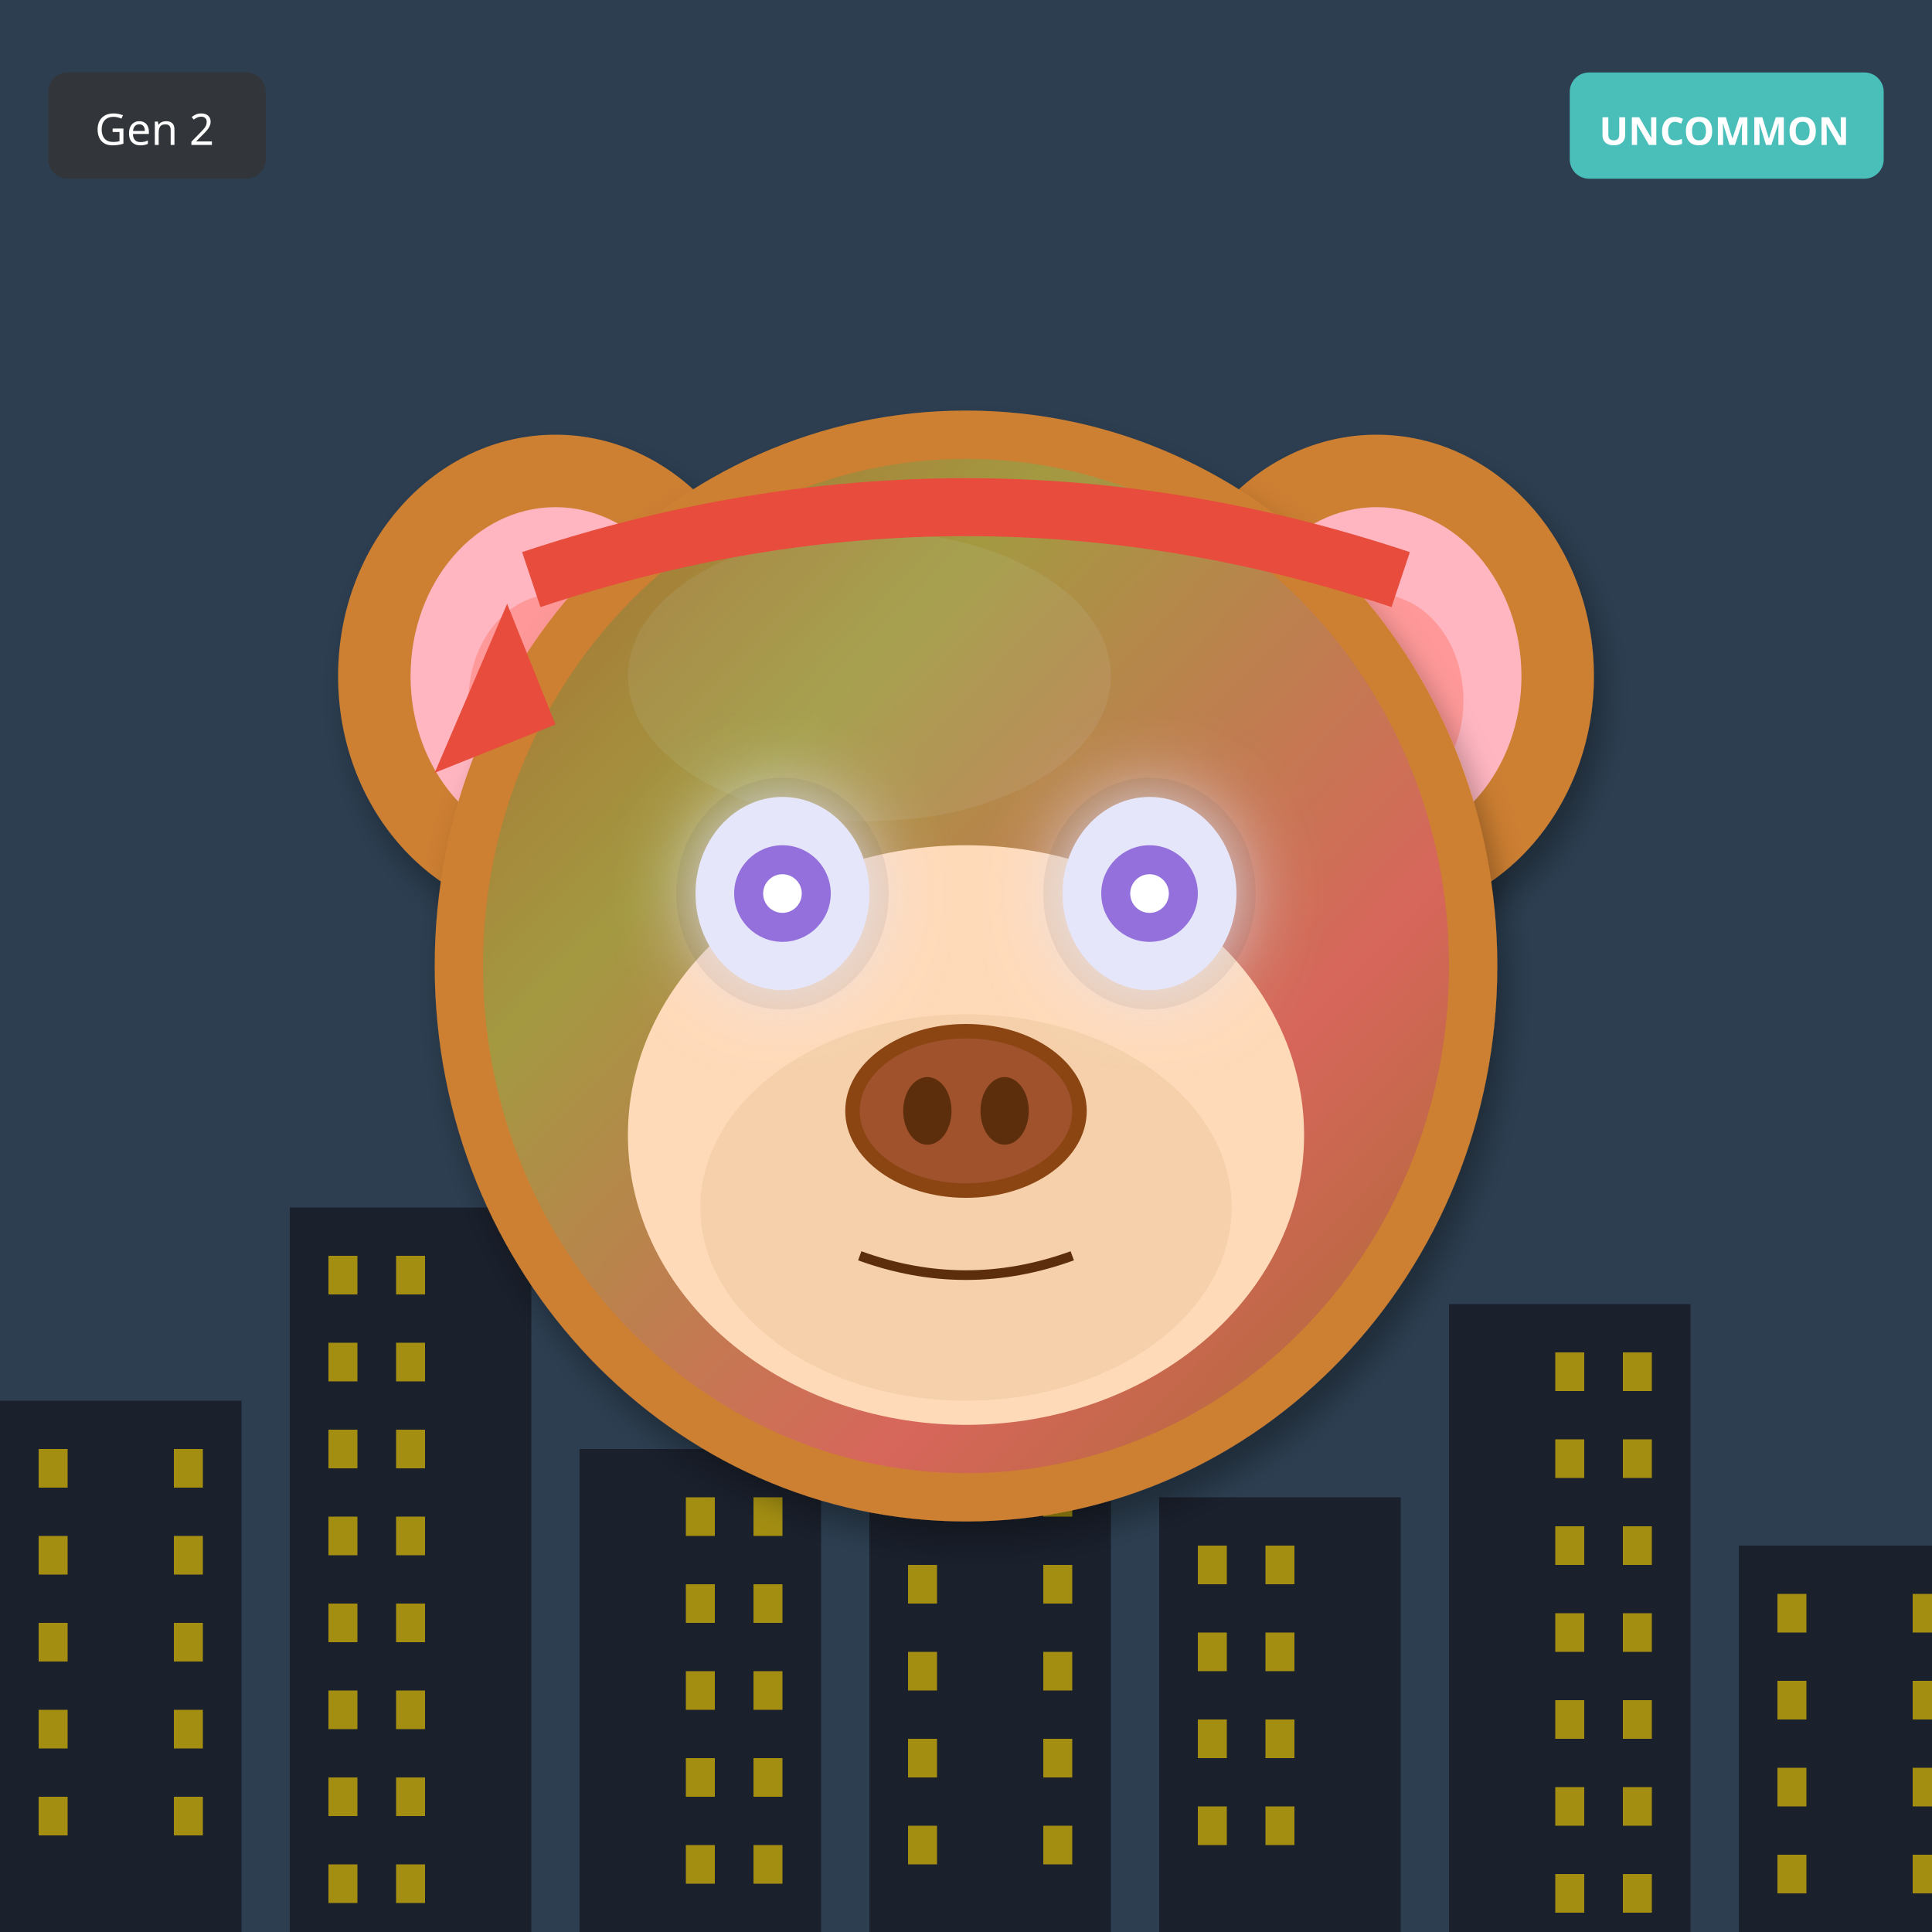
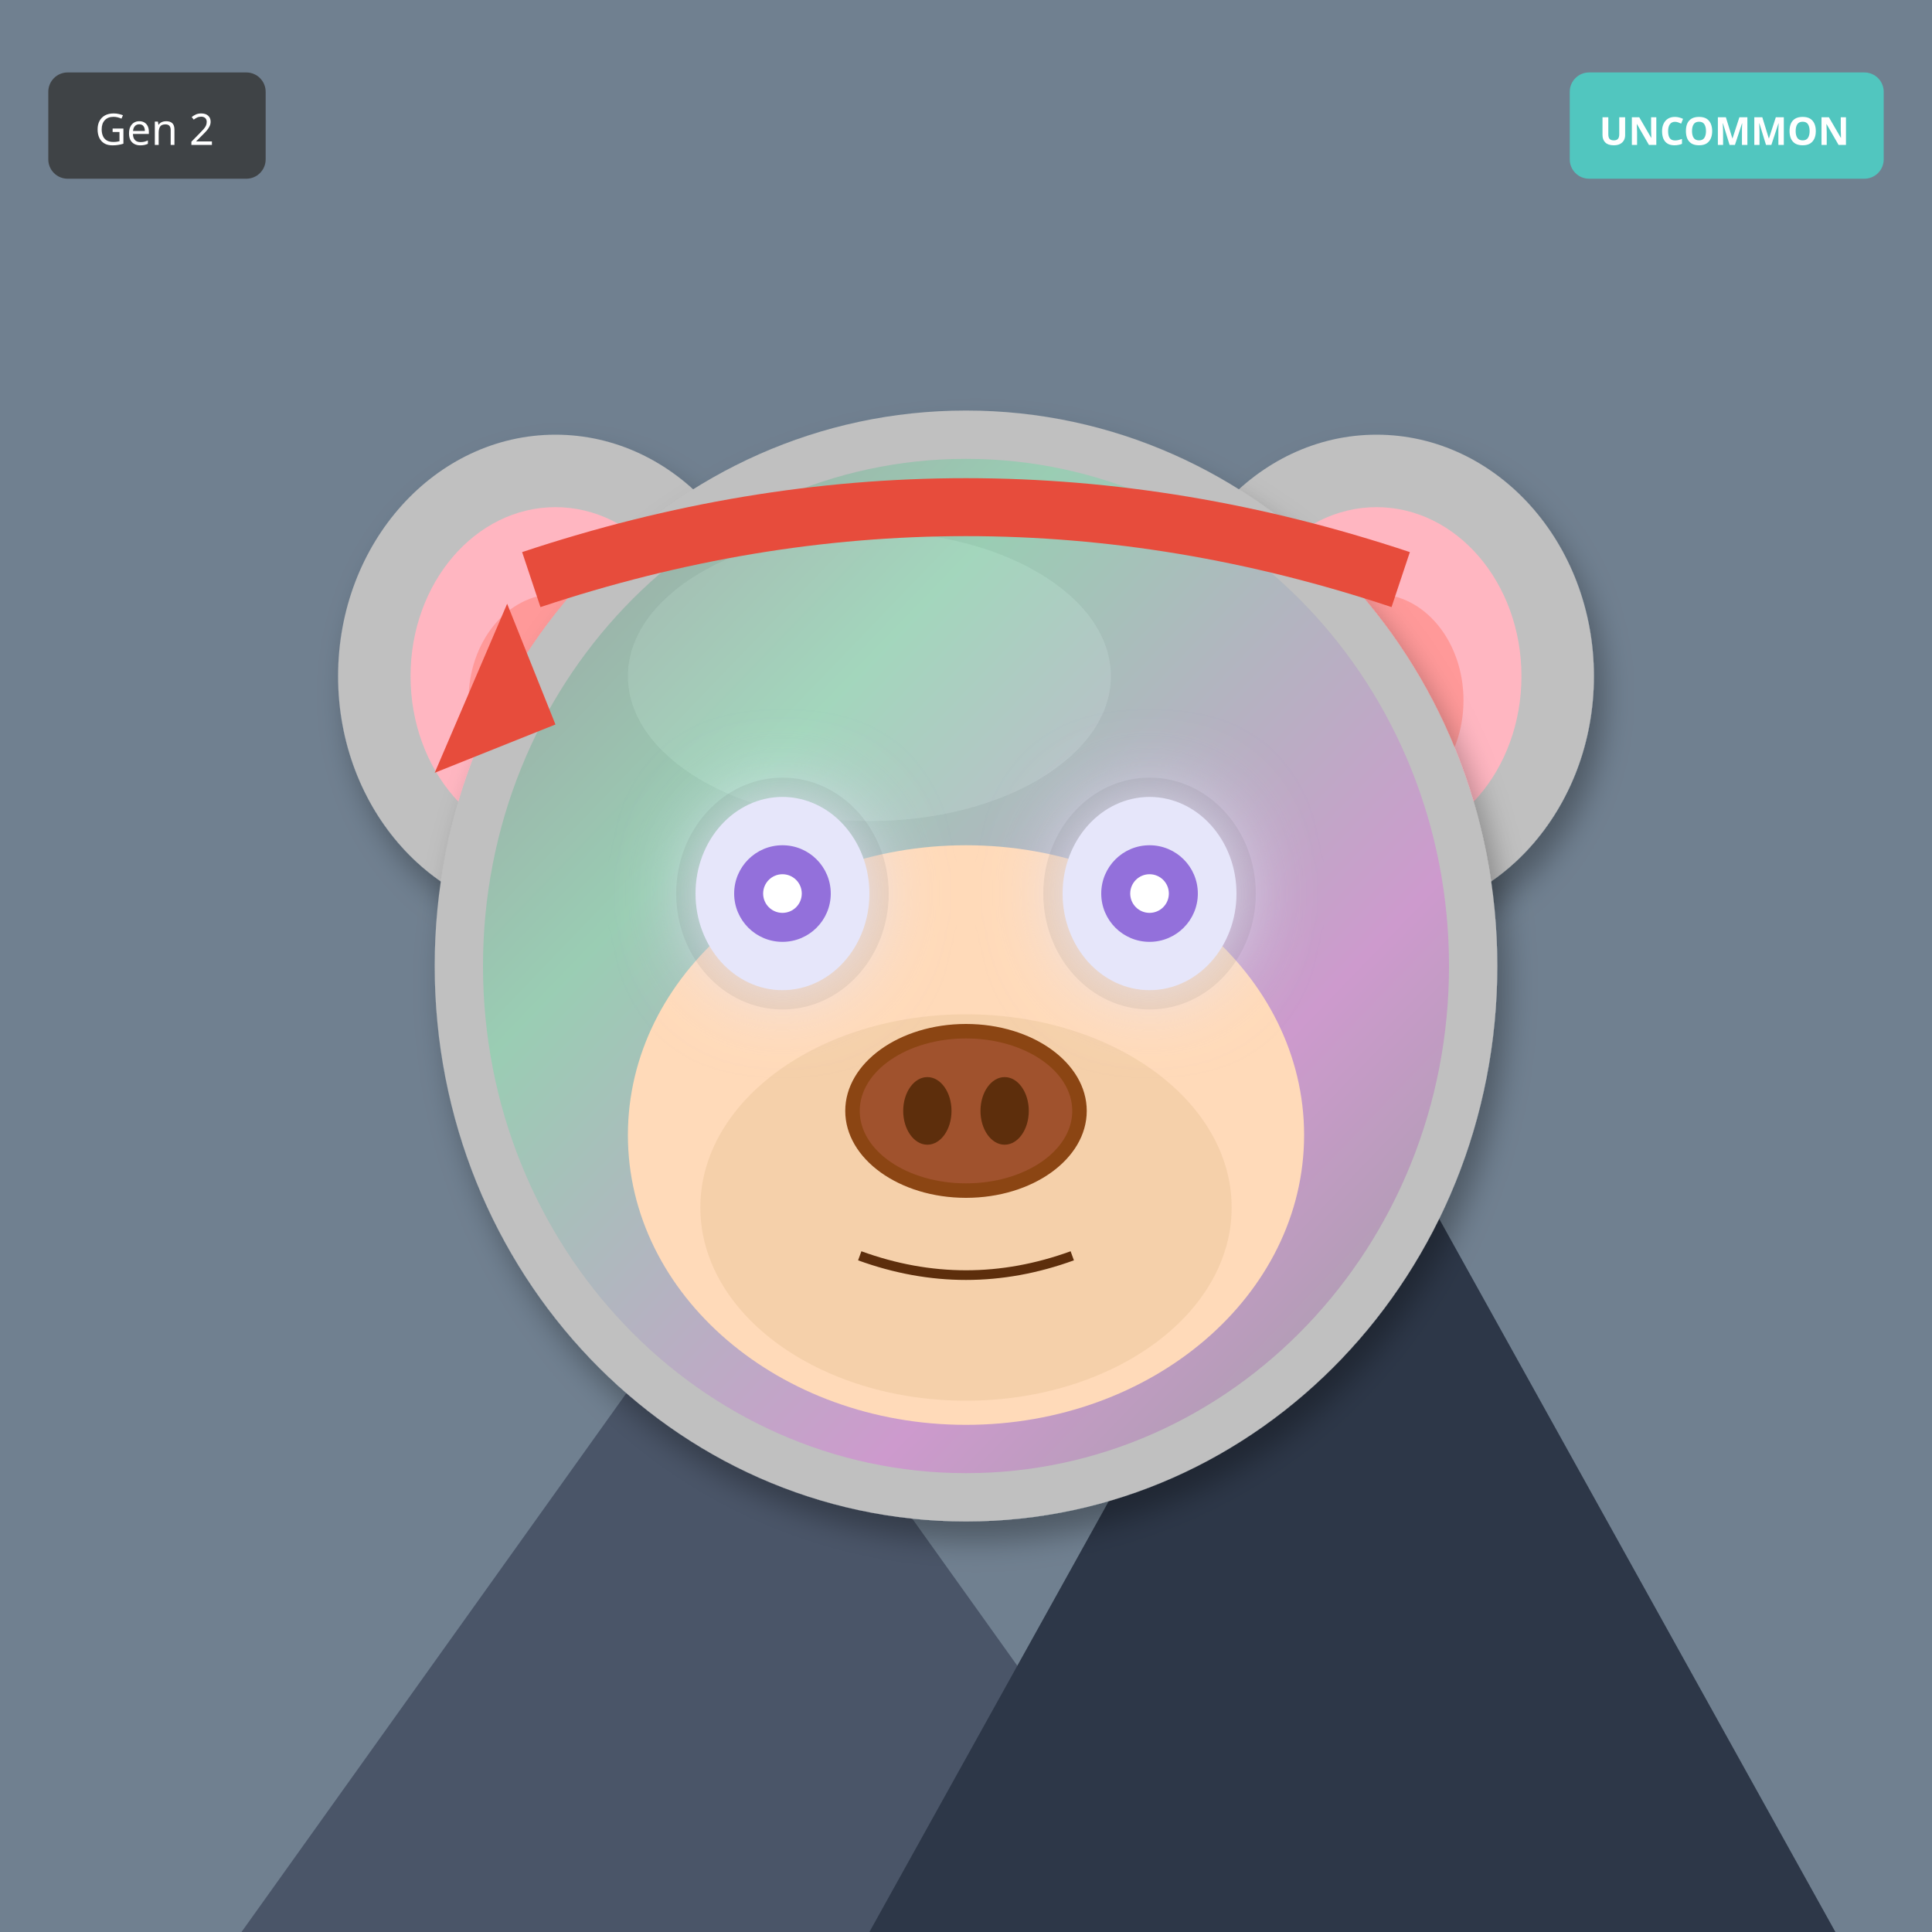
<svg xmlns="http://www.w3.org/2000/svg" width="400" height="400" viewBox="0 0 400 400">
  <defs>
    <filter id="shadow" x="-20%" y="-20%" width="140%" height="140%">
      <feDropShadow dx="2" dy="4" stdDeviation="3" flood-opacity="0.3" />
    </filter>
    <filter id="glow" x="-50%" y="-50%" width="200%" height="200%">
      <feGaussianBlur stdDeviation="8" result="blur" />
      <feMerge>
        <feMergeNode in="blur" />
        <feMergeNode in="SourceGraphic" />
      </feMerge>
    </filter>
    <linearGradient id="rainbow-body" x1="0%" y1="0%" x2="100%" y2="100%">
      <stop offset="0%" stop-color="#FF6B6B" />
      <stop offset="25%" stop-color="#FFE66D" />
      <stop offset="50%" stop-color="#4ECDC4" />
      <stop offset="75%" stop-color="#45B7D1" />
      <stop offset="100%" stop-color="#DDA0DD" />
    </linearGradient>
    <radialGradient id="galaxy-body" cx="30%" cy="30%">
      <stop offset="0%" stop-color="#E6E6FA" />
      <stop offset="50%" stop-color="#9370DB" />
      <stop offset="100%" stop-color="#1A0033" />
    </radialGradient>
    <linearGradient id="holo-body" x1="0%" y1="0%" x2="100%" y2="100%">
      <stop offset="0%" stop-color="#FF00FF" />
      <stop offset="50%" stop-color="#00FFFF" />
      <stop offset="100%" stop-color="#FFFF00" />
    </linearGradient>
    <linearGradient id="sky-gradient" x1="0%" y1="0%" x2="0%" y2="100%">
      <stop offset="0%" stop-color="#87CEEB" />
      <stop offset="100%" stop-color="#E0F4FF" />
    </linearGradient>
    <linearGradient id="grass-gradient" x1="0%" y1="0%" x2="0%" y2="100%">
      <stop offset="0%" stop-color="#90EE90" />
      <stop offset="100%" stop-color="#228B22" />
    </linearGradient>
    <linearGradient id="sunset-gradient" x1="0%" y1="0%" x2="0%" y2="100%">
      <stop offset="0%" stop-color="#FF6B6B" />
      <stop offset="50%" stop-color="#FFE66D" />
      <stop offset="100%" stop-color="#4ECDC4" />
    </linearGradient>
    <linearGradient id="aurora-gradient" x1="0%" y1="0%" x2="100%" y2="100%">
      <stop offset="0%" stop-color="#0D1B2A" />
      <stop offset="30%" stop-color="#00FF7F" />
      <stop offset="70%" stop-color="#FF00FF" />
      <stop offset="100%" stop-color="#0D1B2A" />
    </linearGradient>
    <radialGradient id="multiverse-gradient" cx="50%" cy="50%">
      <stop offset="0%" stop-color="#FFD700" />
      <stop offset="40%" stop-color="#FF00FF" />
      <stop offset="70%" stop-color="#00FFFF" />
      <stop offset="100%" stop-color="#000" />
    </radialGradient>
    <linearGradient id="rift-gradient" x1="0%" y1="0%" x2="100%" y2="100%">
      <stop offset="0%" stop-color="#000" />
      <stop offset="30%" stop-color="#9400D3" />
      <stop offset="50%" stop-color="#00FFFF" />
      <stop offset="70%" stop-color="#9400D3" />
      <stop offset="100%" stop-color="#000" />
    </linearGradient>
    <linearGradient id="heaven-gradient" x1="0%" y1="0%" x2="0%" y2="100%">
      <stop offset="0%" stop-color="#FFF" />
      <stop offset="50%" stop-color="#FFD700" stop-opacity="0.3" />
      <stop offset="100%" stop-color="#F0F8FF" />
    </linearGradient>
    <clipPath id="head-clip">
      <ellipse cx="200" cy="200" rx="110" ry="115" />
    </clipPath>
  </defs>
-   <rect width="400" height="400" fill="#2C3E50" />
-   <rect x="0" y="290" width="50" height="110" fill="#1A202C" />
-   <rect x="8" y="300" width="6" height="8" fill="#FFD700" opacity="0.6" />
-   <rect x="36" y="300" width="6" height="8" fill="#FFD700" opacity="0.6" />
-   <rect x="8" y="318" width="6" height="8" fill="#FFD700" opacity="0.6" />
-   <rect x="36" y="318" width="6" height="8" fill="#FFD700" opacity="0.6" />
-   <rect x="8" y="336" width="6" height="8" fill="#FFD700" opacity="0.6" />
-   <rect x="36" y="336" width="6" height="8" fill="#FFD700" opacity="0.6" />
-   <rect x="8" y="354" width="6" height="8" fill="#FFD700" opacity="0.6" />
-   <rect x="36" y="354" width="6" height="8" fill="#FFD700" opacity="0.6" />
-   <rect x="8" y="372" width="6" height="8" fill="#FFD700" opacity="0.6" />
-   <rect x="36" y="372" width="6" height="8" fill="#FFD700" opacity="0.6" />
-   <rect x="60" y="250" width="50" height="150" fill="#1A202C" />
-   <rect x="68" y="260" width="6" height="8" fill="#FFD700" opacity="0.6" />
-   <rect x="82" y="260" width="6" height="8" fill="#FFD700" opacity="0.6" />
-   <rect x="68" y="278" width="6" height="8" fill="#FFD700" opacity="0.6" />
-   <rect x="82" y="278" width="6" height="8" fill="#FFD700" opacity="0.6" />
-   <rect x="68" y="296" width="6" height="8" fill="#FFD700" opacity="0.6" />
-   <rect x="82" y="296" width="6" height="8" fill="#FFD700" opacity="0.6" />
-   <rect x="68" y="314" width="6" height="8" fill="#FFD700" opacity="0.6" />
-   <rect x="82" y="314" width="6" height="8" fill="#FFD700" opacity="0.6" />
-   <rect x="68" y="332" width="6" height="8" fill="#FFD700" opacity="0.6" />
-   <rect x="82" y="332" width="6" height="8" fill="#FFD700" opacity="0.6" />
-   <rect x="68" y="350" width="6" height="8" fill="#FFD700" opacity="0.6" />
-   <rect x="82" y="350" width="6" height="8" fill="#FFD700" opacity="0.6" />
-   <rect x="68" y="368" width="6" height="8" fill="#FFD700" opacity="0.6" />
-   <rect x="82" y="368" width="6" height="8" fill="#FFD700" opacity="0.6" />
-   <rect x="68" y="386" width="6" height="8" fill="#FFD700" opacity="0.6" />
-   <rect x="82" y="386" width="6" height="8" fill="#FFD700" opacity="0.6" />
-   <rect x="120" y="300" width="50" height="100" fill="#1A202C" />
-   <rect x="142" y="310" width="6" height="8" fill="#FFD700" opacity="0.6" />
-   <rect x="156" y="310" width="6" height="8" fill="#FFD700" opacity="0.6" />
-   <rect x="142" y="328" width="6" height="8" fill="#FFD700" opacity="0.6" />
-   <rect x="156" y="328" width="6" height="8" fill="#FFD700" opacity="0.6" />
-   <rect x="142" y="346" width="6" height="8" fill="#FFD700" opacity="0.6" />
-   <rect x="156" y="346" width="6" height="8" fill="#FFD700" opacity="0.6" />
-   <rect x="142" y="364" width="6" height="8" fill="#FFD700" opacity="0.6" />
-   <rect x="156" y="364" width="6" height="8" fill="#FFD700" opacity="0.6" />
-   <rect x="142" y="382" width="6" height="8" fill="#FFD700" opacity="0.6" />
-   <rect x="156" y="382" width="6" height="8" fill="#FFD700" opacity="0.6" />
-   <rect x="180" y="260" width="50" height="140" fill="#1A202C" />
-   <rect x="188" y="270" width="6" height="8" fill="#FFD700" opacity="0.6" />
-   <rect x="216" y="270" width="6" height="8" fill="#FFD700" opacity="0.6" />
-   <rect x="188" y="288" width="6" height="8" fill="#FFD700" opacity="0.6" />
-   <rect x="216" y="288" width="6" height="8" fill="#FFD700" opacity="0.6" />
-   <rect x="188" y="306" width="6" height="8" fill="#FFD700" opacity="0.6" />
-   <rect x="216" y="306" width="6" height="8" fill="#FFD700" opacity="0.6" />
-   <rect x="188" y="324" width="6" height="8" fill="#FFD700" opacity="0.6" />
-   <rect x="216" y="324" width="6" height="8" fill="#FFD700" opacity="0.6" />
-   <rect x="188" y="342" width="6" height="8" fill="#FFD700" opacity="0.6" />
-   <rect x="216" y="342" width="6" height="8" fill="#FFD700" opacity="0.6" />
-   <rect x="188" y="360" width="6" height="8" fill="#FFD700" opacity="0.6" />
-   <rect x="216" y="360" width="6" height="8" fill="#FFD700" opacity="0.6" />
-   <rect x="188" y="378" width="6" height="8" fill="#FFD700" opacity="0.6" />
-   <rect x="216" y="378" width="6" height="8" fill="#FFD700" opacity="0.6" />
-   <rect x="240" y="310" width="50" height="90" fill="#1A202C" />
-   <rect x="248" y="320" width="6" height="8" fill="#FFD700" opacity="0.6" />
-   <rect x="262" y="320" width="6" height="8" fill="#FFD700" opacity="0.6" />
-   <rect x="248" y="338" width="6" height="8" fill="#FFD700" opacity="0.6" />
-   <rect x="262" y="338" width="6" height="8" fill="#FFD700" opacity="0.6" />
-   <rect x="248" y="356" width="6" height="8" fill="#FFD700" opacity="0.6" />
-   <rect x="262" y="356" width="6" height="8" fill="#FFD700" opacity="0.6" />
-   <rect x="248" y="374" width="6" height="8" fill="#FFD700" opacity="0.6" />
-   <rect x="262" y="374" width="6" height="8" fill="#FFD700" opacity="0.6" />
-   <rect x="300" y="270" width="50" height="130" fill="#1A202C" />
-   <rect x="322" y="280" width="6" height="8" fill="#FFD700" opacity="0.6" />
-   <rect x="336" y="280" width="6" height="8" fill="#FFD700" opacity="0.6" />
-   <rect x="322" y="298" width="6" height="8" fill="#FFD700" opacity="0.6" />
-   <rect x="336" y="298" width="6" height="8" fill="#FFD700" opacity="0.6" />
-   <rect x="322" y="316" width="6" height="8" fill="#FFD700" opacity="0.6" />
-   <rect x="336" y="316" width="6" height="8" fill="#FFD700" opacity="0.6" />
-   <rect x="322" y="334" width="6" height="8" fill="#FFD700" opacity="0.6" />
-   <rect x="336" y="334" width="6" height="8" fill="#FFD700" opacity="0.6" />
-   <rect x="322" y="352" width="6" height="8" fill="#FFD700" opacity="0.6" />
-   <rect x="336" y="352" width="6" height="8" fill="#FFD700" opacity="0.6" />
-   <rect x="322" y="370" width="6" height="8" fill="#FFD700" opacity="0.6" />
-   <rect x="336" y="370" width="6" height="8" fill="#FFD700" opacity="0.6" />
-   <rect x="322" y="388" width="6" height="8" fill="#FFD700" opacity="0.6" />
-   <rect x="336" y="388" width="6" height="8" fill="#FFD700" opacity="0.6" />
-   <rect x="360" y="320" width="50" height="80" fill="#1A202C" />
-   <rect x="368" y="330" width="6" height="8" fill="#FFD700" opacity="0.6" />
-   <rect x="396" y="330" width="6" height="8" fill="#FFD700" opacity="0.6" />
-   <rect x="368" y="348" width="6" height="8" fill="#FFD700" opacity="0.6" />
-   <rect x="396" y="348" width="6" height="8" fill="#FFD700" opacity="0.6" />
-   <rect x="368" y="366" width="6" height="8" fill="#FFD700" opacity="0.6" />
-   <rect x="396" y="366" width="6" height="8" fill="#FFD700" opacity="0.6" />
-   <rect x="368" y="384" width="6" height="8" fill="#FFD700" opacity="0.6" />
-   <rect x="396" y="384" width="6" height="8" fill="#FFD700" opacity="0.6" />
-   <ellipse cx="115" cy="140" rx="45" ry="50" fill="#CD7F32" filter="url(#shadow)" />
+   <rect width="400" height="400" fill="#708090" />
+   <polygon points="50,400 150,260 250,400" fill="#4A5568" />
+   <polygon points="180,400 280,220 380,400" fill="#2D3748" />
+   <polygon points="145,270 150,260 155,270" fill="white" />
+   <polygon points="275,230 280,220 285,230" fill="white" />
+   <ellipse cx="115" cy="140" rx="45" ry="50" fill="#C0C0C0" filter="url(#shadow)" />
  <ellipse cx="115" cy="140" rx="30" ry="35" fill="#FFB6C1" />
  <ellipse cx="115" cy="145" rx="18" ry="22" fill="#FF9999" />
-   <ellipse cx="285" cy="140" rx="45" ry="50" fill="#CD7F32" filter="url(#shadow)" />
+   <ellipse cx="285" cy="140" rx="45" ry="50" fill="#C0C0C0" filter="url(#shadow)" />
  <ellipse cx="285" cy="140" rx="30" ry="35" fill="#FFB6C1" />
  <ellipse cx="285" cy="145" rx="18" ry="22" fill="#FF9999" />
-   <ellipse cx="200" cy="200" rx="110" ry="115" fill="#CD7F32" filter="url(#shadow)" />
-   <ellipse cx="180" cy="140" rx="50" ry="30" fill="#DAA06D" opacity="0.3" />
+   <ellipse cx="200" cy="200" rx="110" ry="115" fill="#C0C0C0" filter="url(#shadow)" />
+   <ellipse cx="180" cy="140" rx="50" ry="30" fill="#E8E8E8" opacity="0.3" />
  <g clip-path="url(#head-clip)">
    <ellipse cx="200" cy="200" rx="100" ry="105" fill="url(#aurora-gradient)" opacity="0.2" />
  </g>
  <ellipse cx="200" cy="235" rx="70" ry="60" fill="#FFDAB9" />
  <ellipse cx="200" cy="250" rx="55" ry="40" fill="#DEB887" opacity="0.3" />
  <ellipse cx="162" cy="185" rx="22" ry="24" fill="#000" opacity="0.08" />
  <ellipse cx="238" cy="185" rx="22" ry="24" fill="#000" opacity="0.08" />
  <ellipse cx="162" cy="185" rx="18" ry="20" fill="#E6E6FA" filter="url(#glow)" />
  <circle cx="162" cy="185" r="10" fill="#9370DB" />
  <circle cx="162" cy="185" r="4" fill="#FFF" />
  <ellipse cx="238" cy="185" rx="18" ry="20" fill="#E6E6FA" filter="url(#glow)" />
  <circle cx="238" cy="185" r="10" fill="#9370DB" />
  <circle cx="238" cy="185" r="4" fill="#FFF" />
  <g>
    <ellipse cx="200" cy="230" rx="25" ry="18" fill="#8B4513" />
    <ellipse cx="200" cy="230" rx="22" ry="15" fill="#A0522D" />
    <ellipse cx="192" cy="230" rx="5" ry="7" fill="#5D2E0C" />
    <ellipse cx="208" cy="230" rx="5" ry="7" fill="#5D2E0C" />
  </g>
  <path d="M178 260 Q200 268 222 260" stroke="#5D2E0C" stroke-width="2" fill="none" />
  <path d="M110 120 Q200 90 290 120" stroke="#E74C3C" stroke-width="12" fill="none" />
  <polygon points="105,125 90,160 115,150" fill="#E74C3C" />
  <g transform="translate(325, 15)">
    <rect width="65" height="22" rx="4" fill="#4ECDC4" opacity="0.9" />
    <text x="32" y="15" font-size="8" fill="#FFF" text-anchor="middle" font-family="sans-serif" font-weight="bold">UNCOMMON</text>
  </g>
  <g transform="translate(10, 15)">
    <rect width="45" height="22" rx="4" fill="#333" opacity="0.8" />
    <text x="22" y="15" font-size="9" fill="#FFF" text-anchor="middle" font-family="sans-serif">Gen 2</text>
  </g>
</svg>
